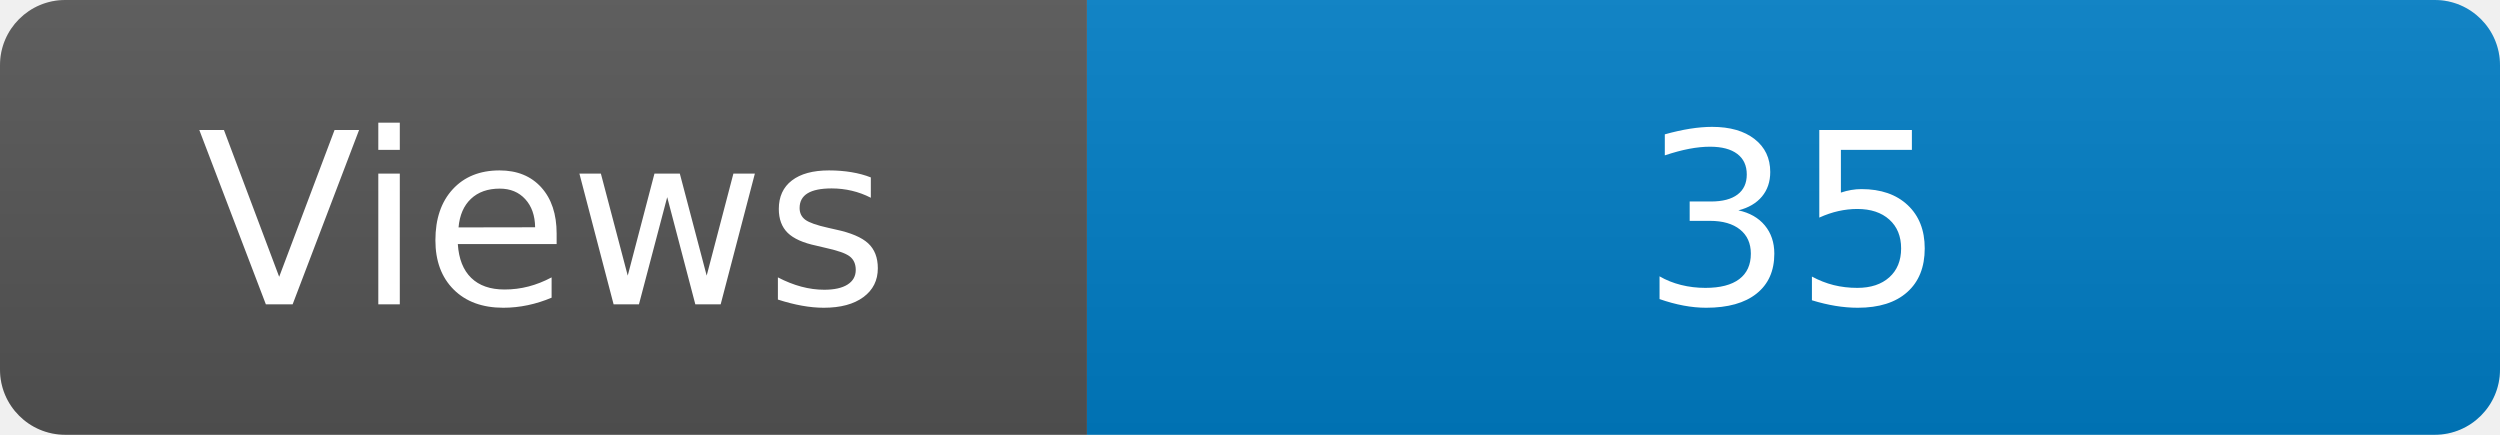
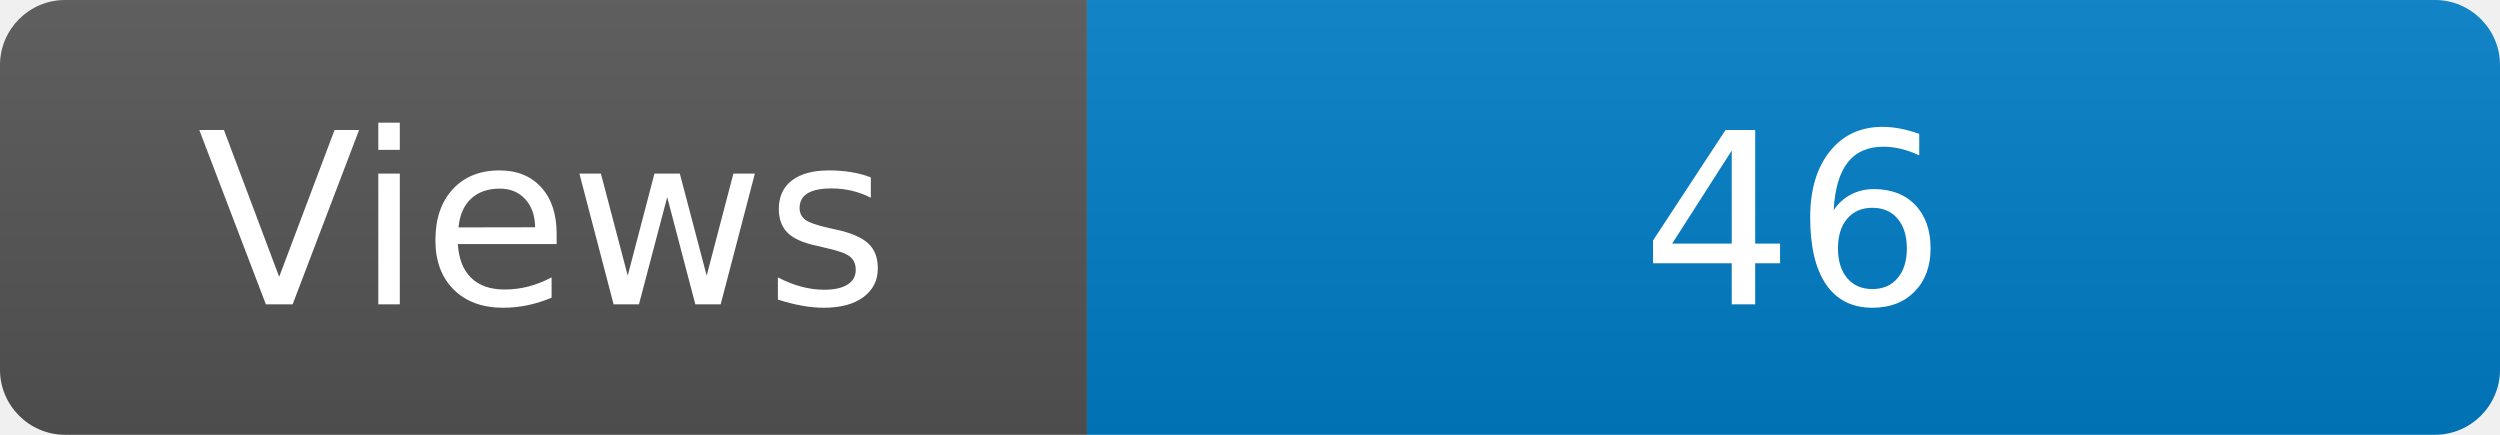
<svg xmlns="http://www.w3.org/2000/svg" width="115" height="20" role="img" aria-label="Maintained?: yes">
  <linearGradient id="s" x2="0" y2="100%">
    <stop offset="0" stop-color="#bbb" stop-opacity=".1" />
    <stop offset="1" stop-opacity=".1" />
  </linearGradient>
  <clipPath id="r">
    <rect width="115" height="20" rx="3" fill="#fff" />
  </clipPath>
  <g clip-path="url(#r)">
    <rect width="50" height="20" fill="#555" />
    <rect x="50" width="160" height="20" fill="#007ec6" />
    <rect width="115" height="20" fill="url(#s)" />
  </g>
  <g fill="#fff" text-anchor="middle" font-family="Verdana,Geneva,DejaVu Sans,sans-serif" font-size="110">
    <text x="250" y="140" transform="scale(.1)" fill="#fff">Views</text>
-     <text x="825" y="140" transform="scale(.1)" fill="#fff">35</text>
+     <text x="825" y="140" transform="scale(.1)" fill="#fff">46</text>
  </g>
</svg>
